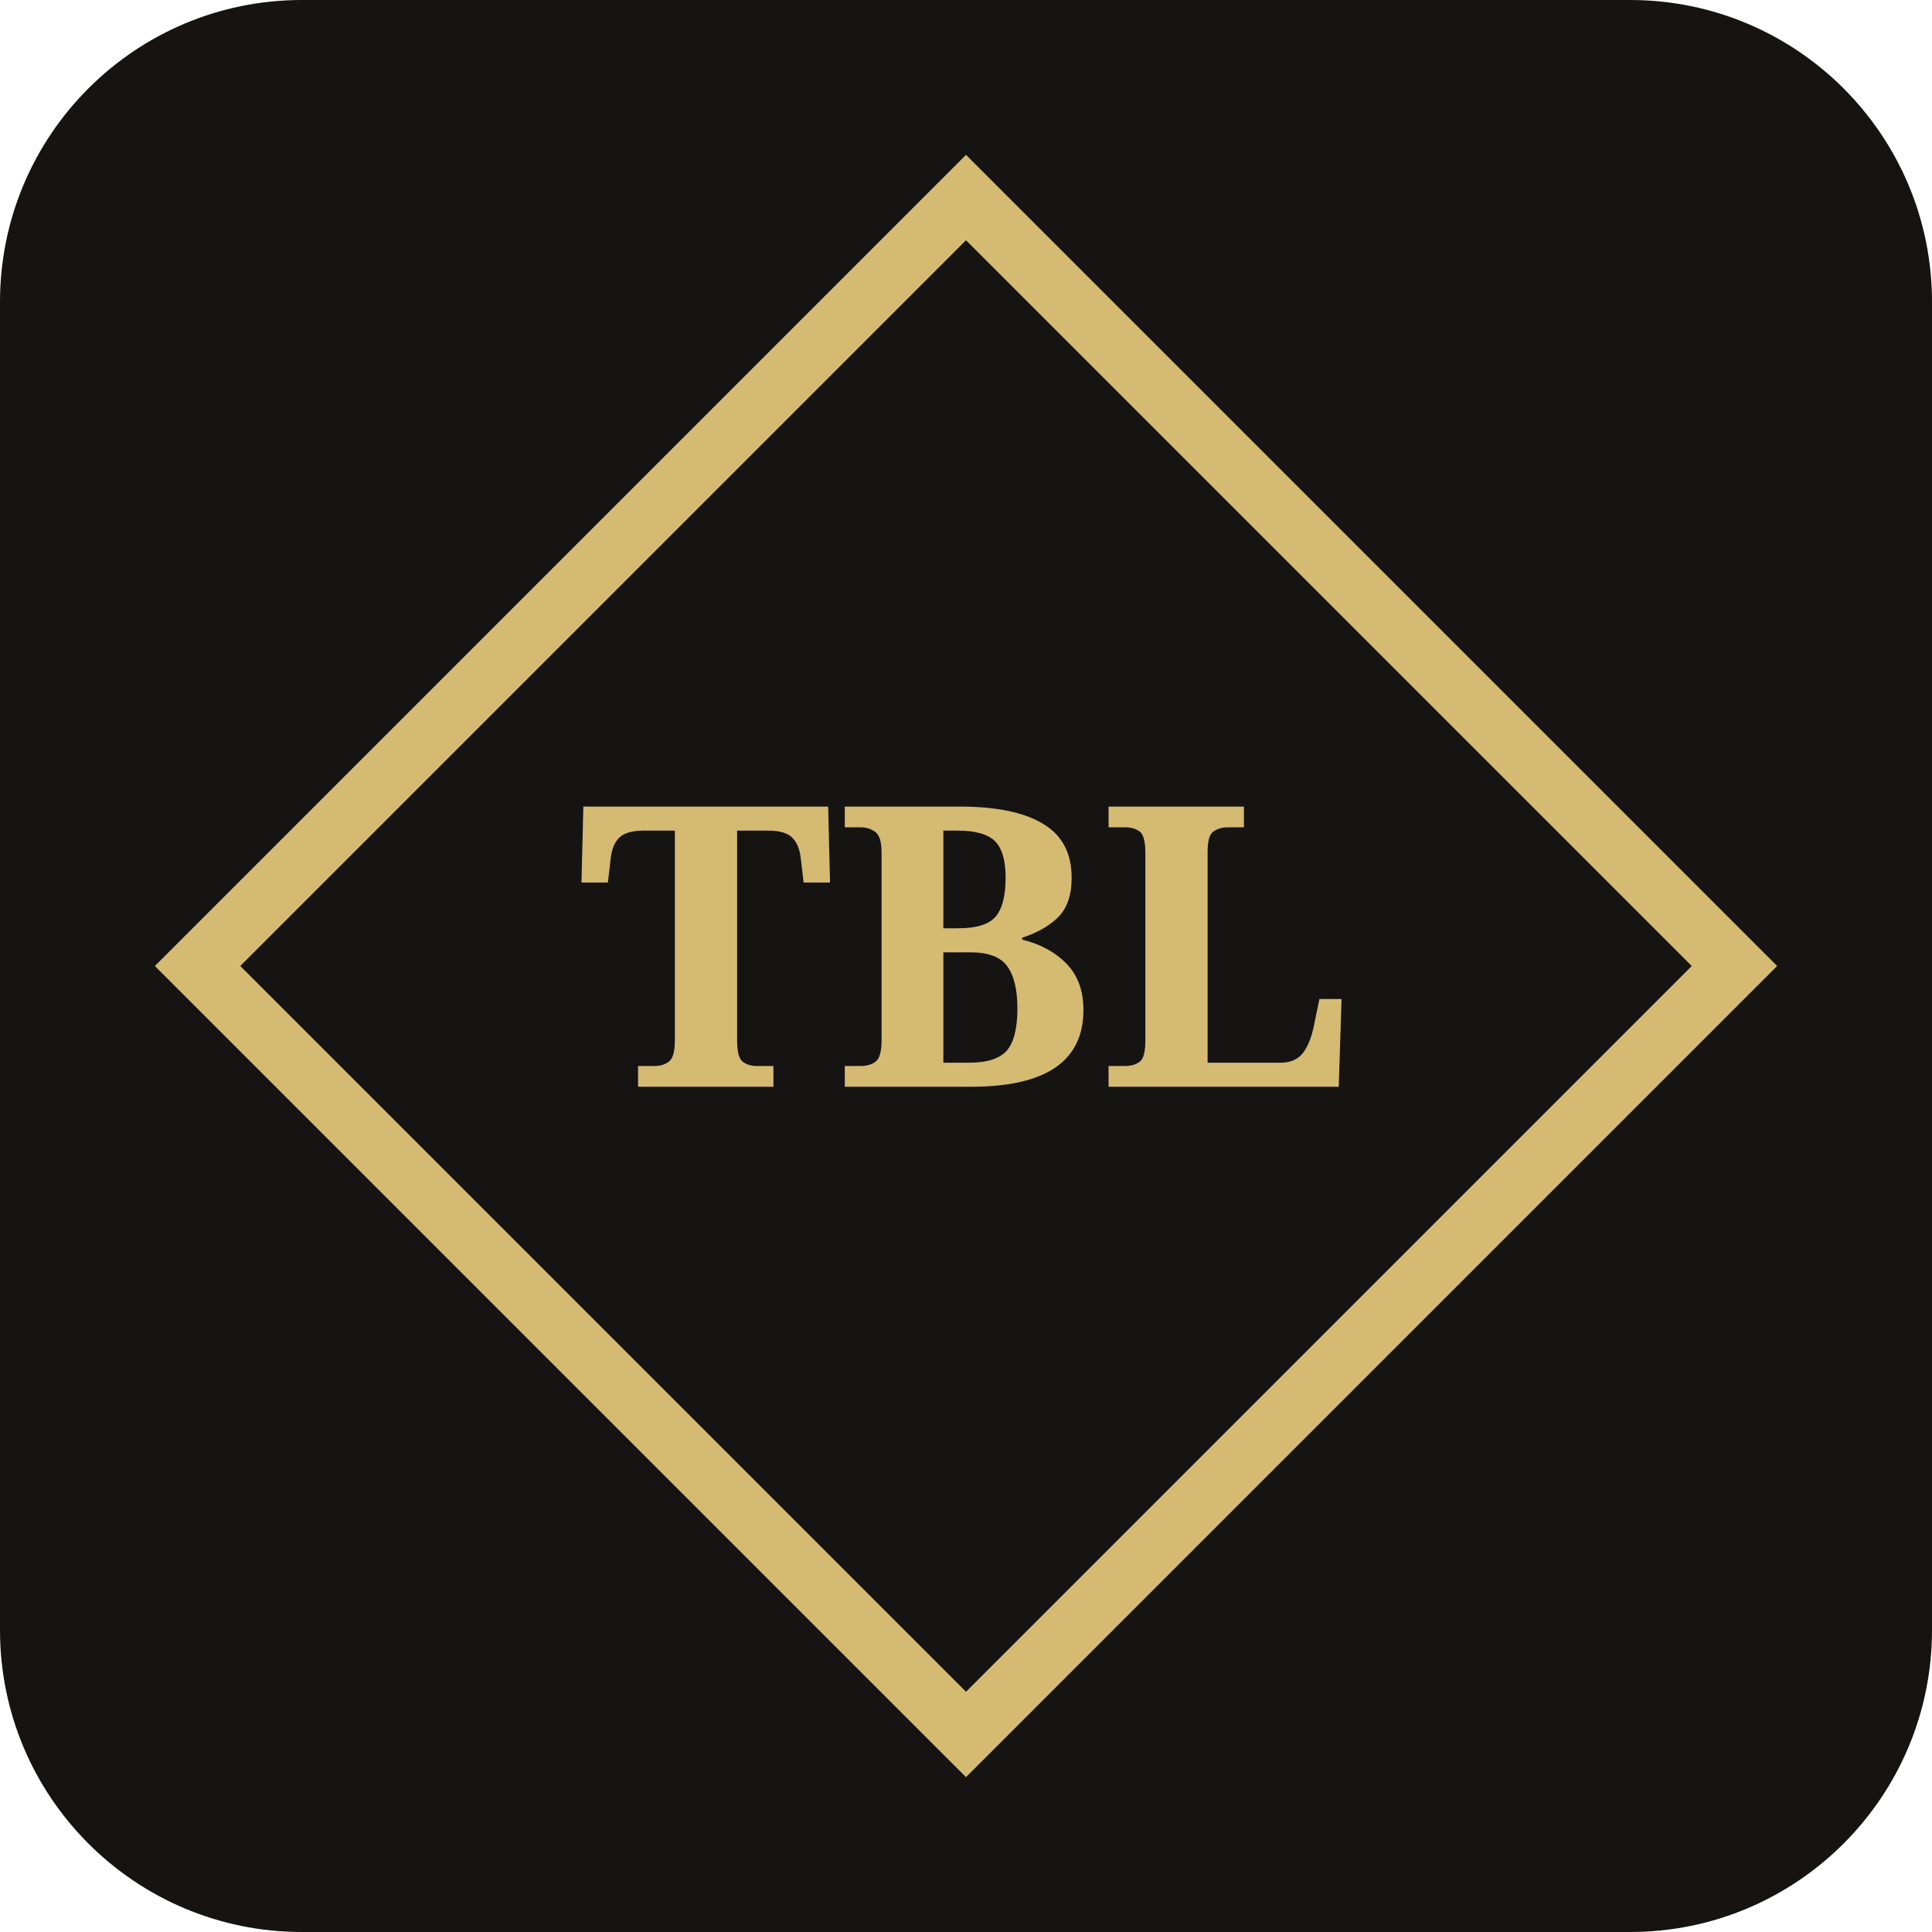
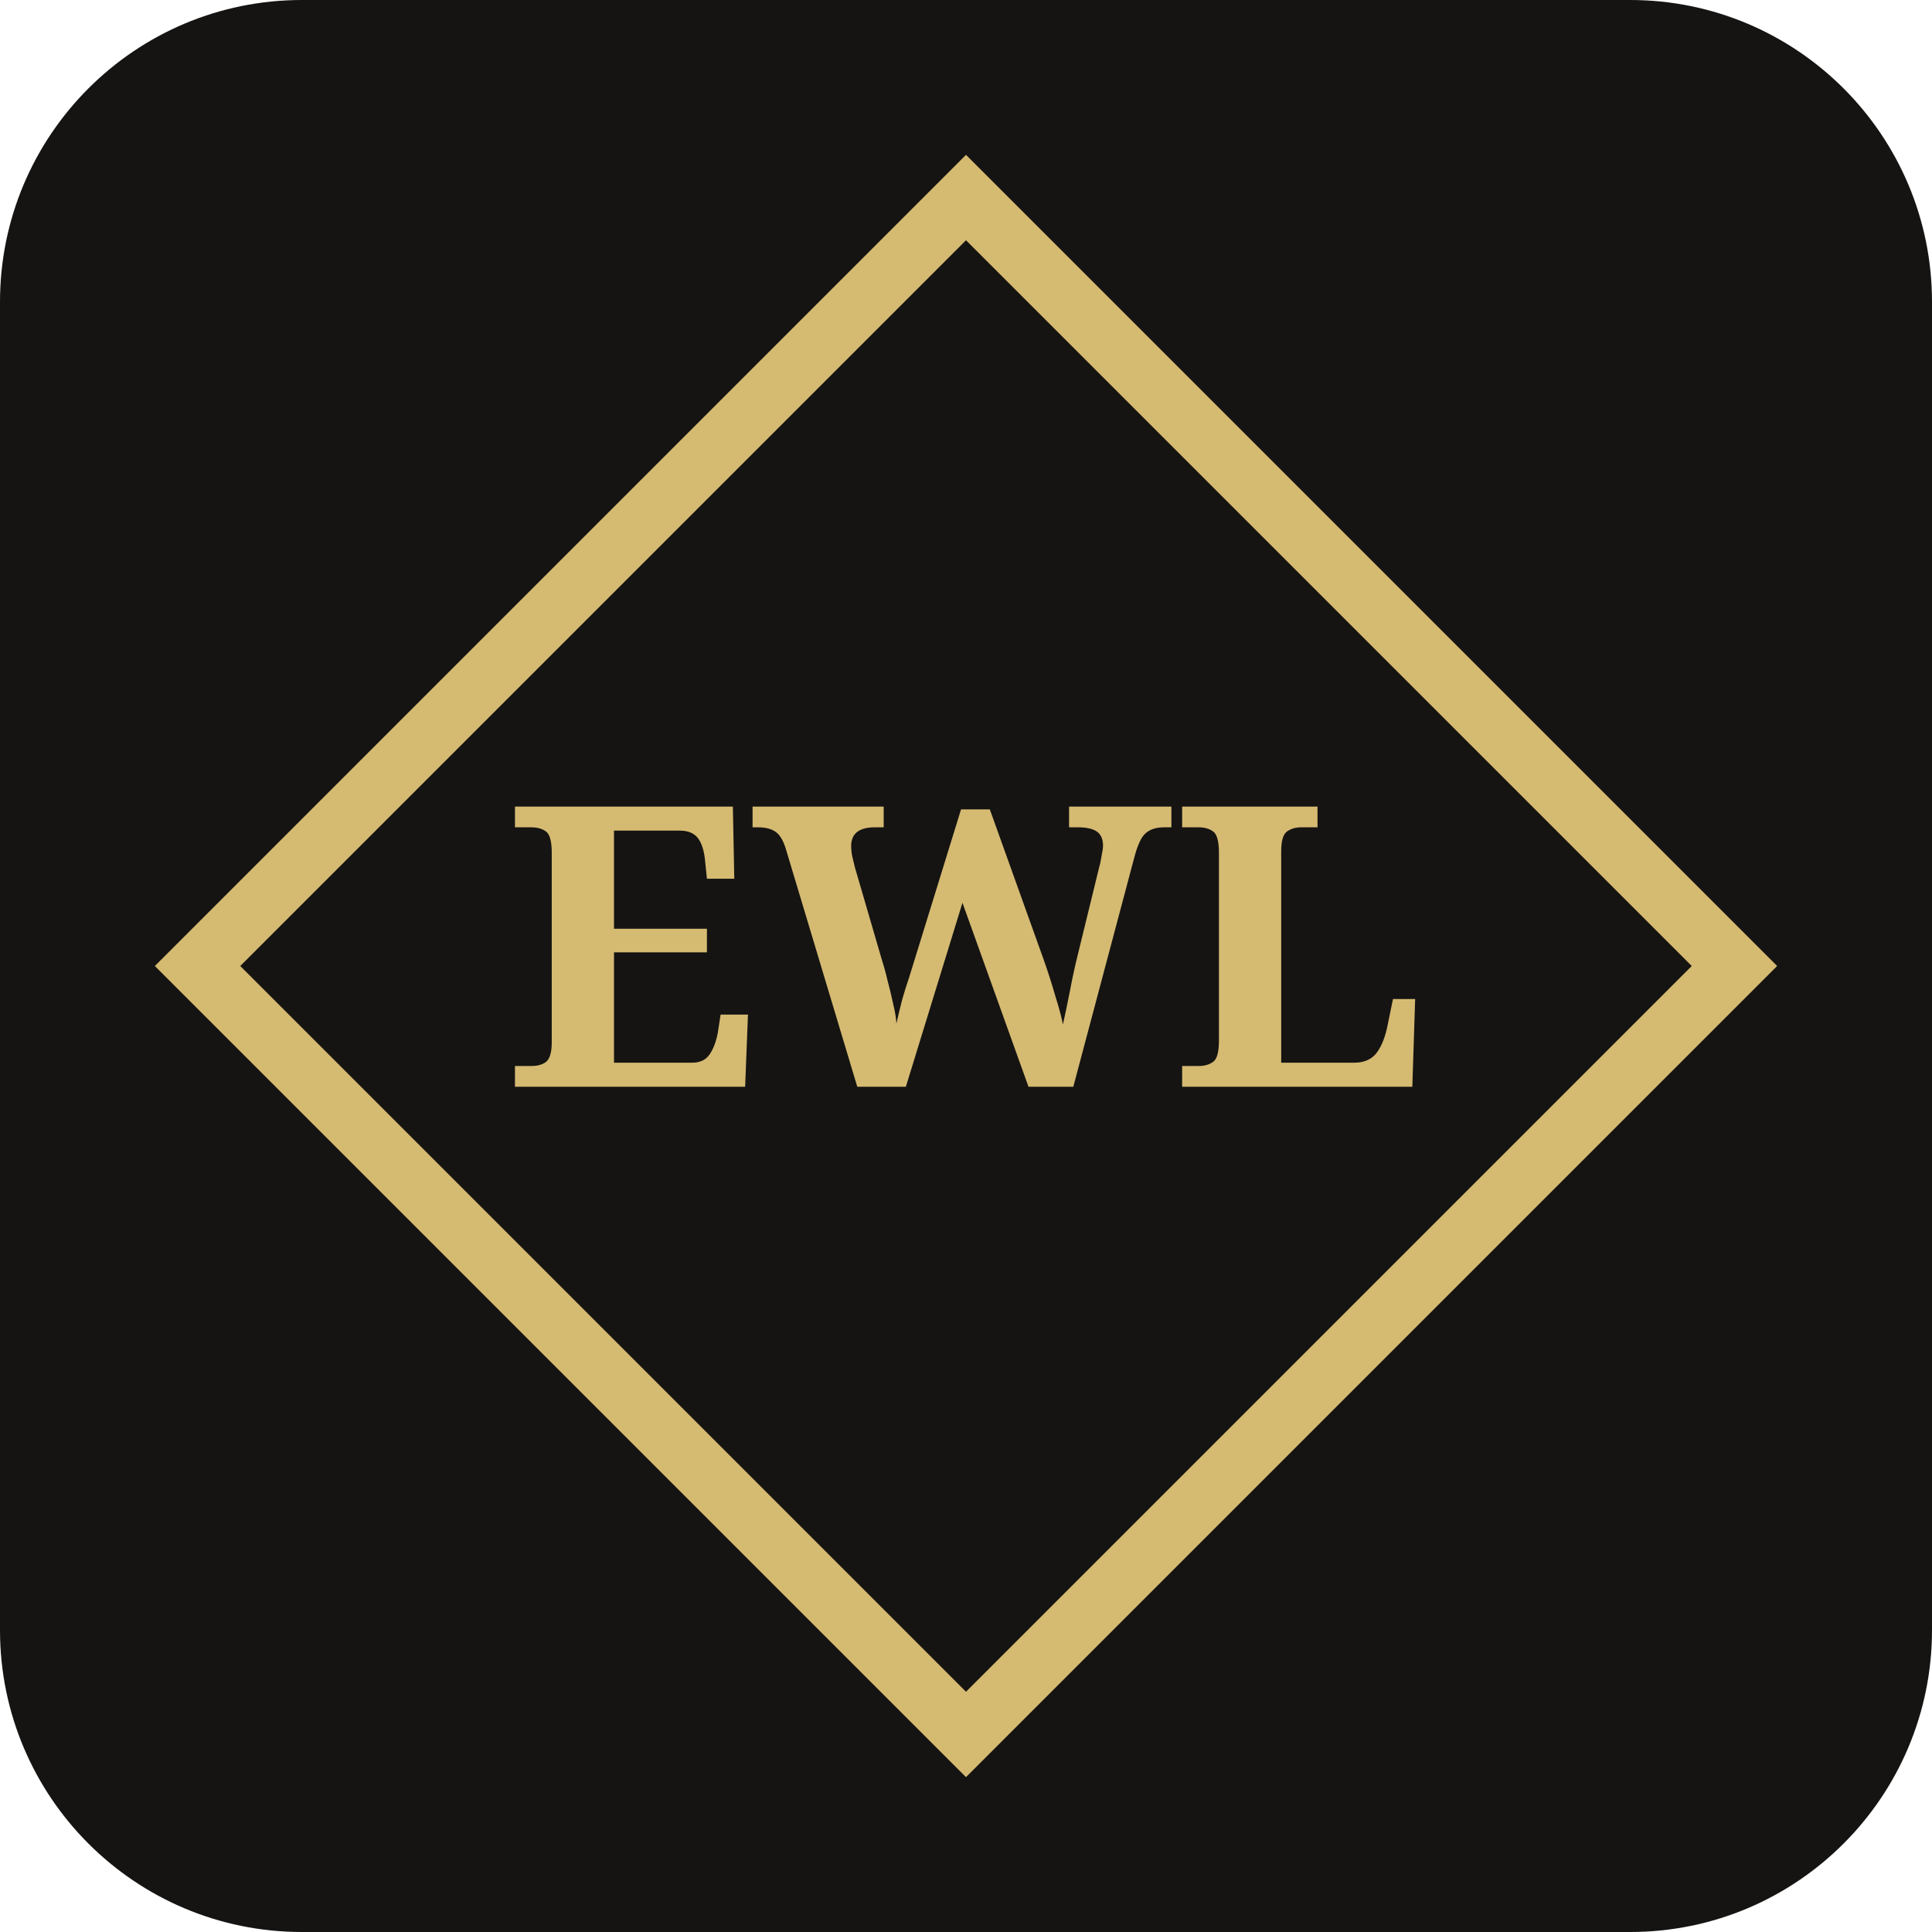
<svg xmlns="http://www.w3.org/2000/svg" viewBox="0 0 64 64">
  <rect width="64" height="64" rx="10" fill="#151412" />
  <rect x="14" y="14" width="36" height="36" transform="rotate(45 32 32)" fill="none" stroke="#d5ba72" stroke-width="2" />
-   <text x="32" y="36" text-anchor="middle" font-family="Georgia, serif" font-size="13" font-weight="700" fill="#d5ba72">TBL</text>
+   <text x="32" y="36" text-anchor="middle" font-family="Georgia, serif" font-size="13" font-weight="700" fill="#d5ba72">EWL</text>
</svg>
